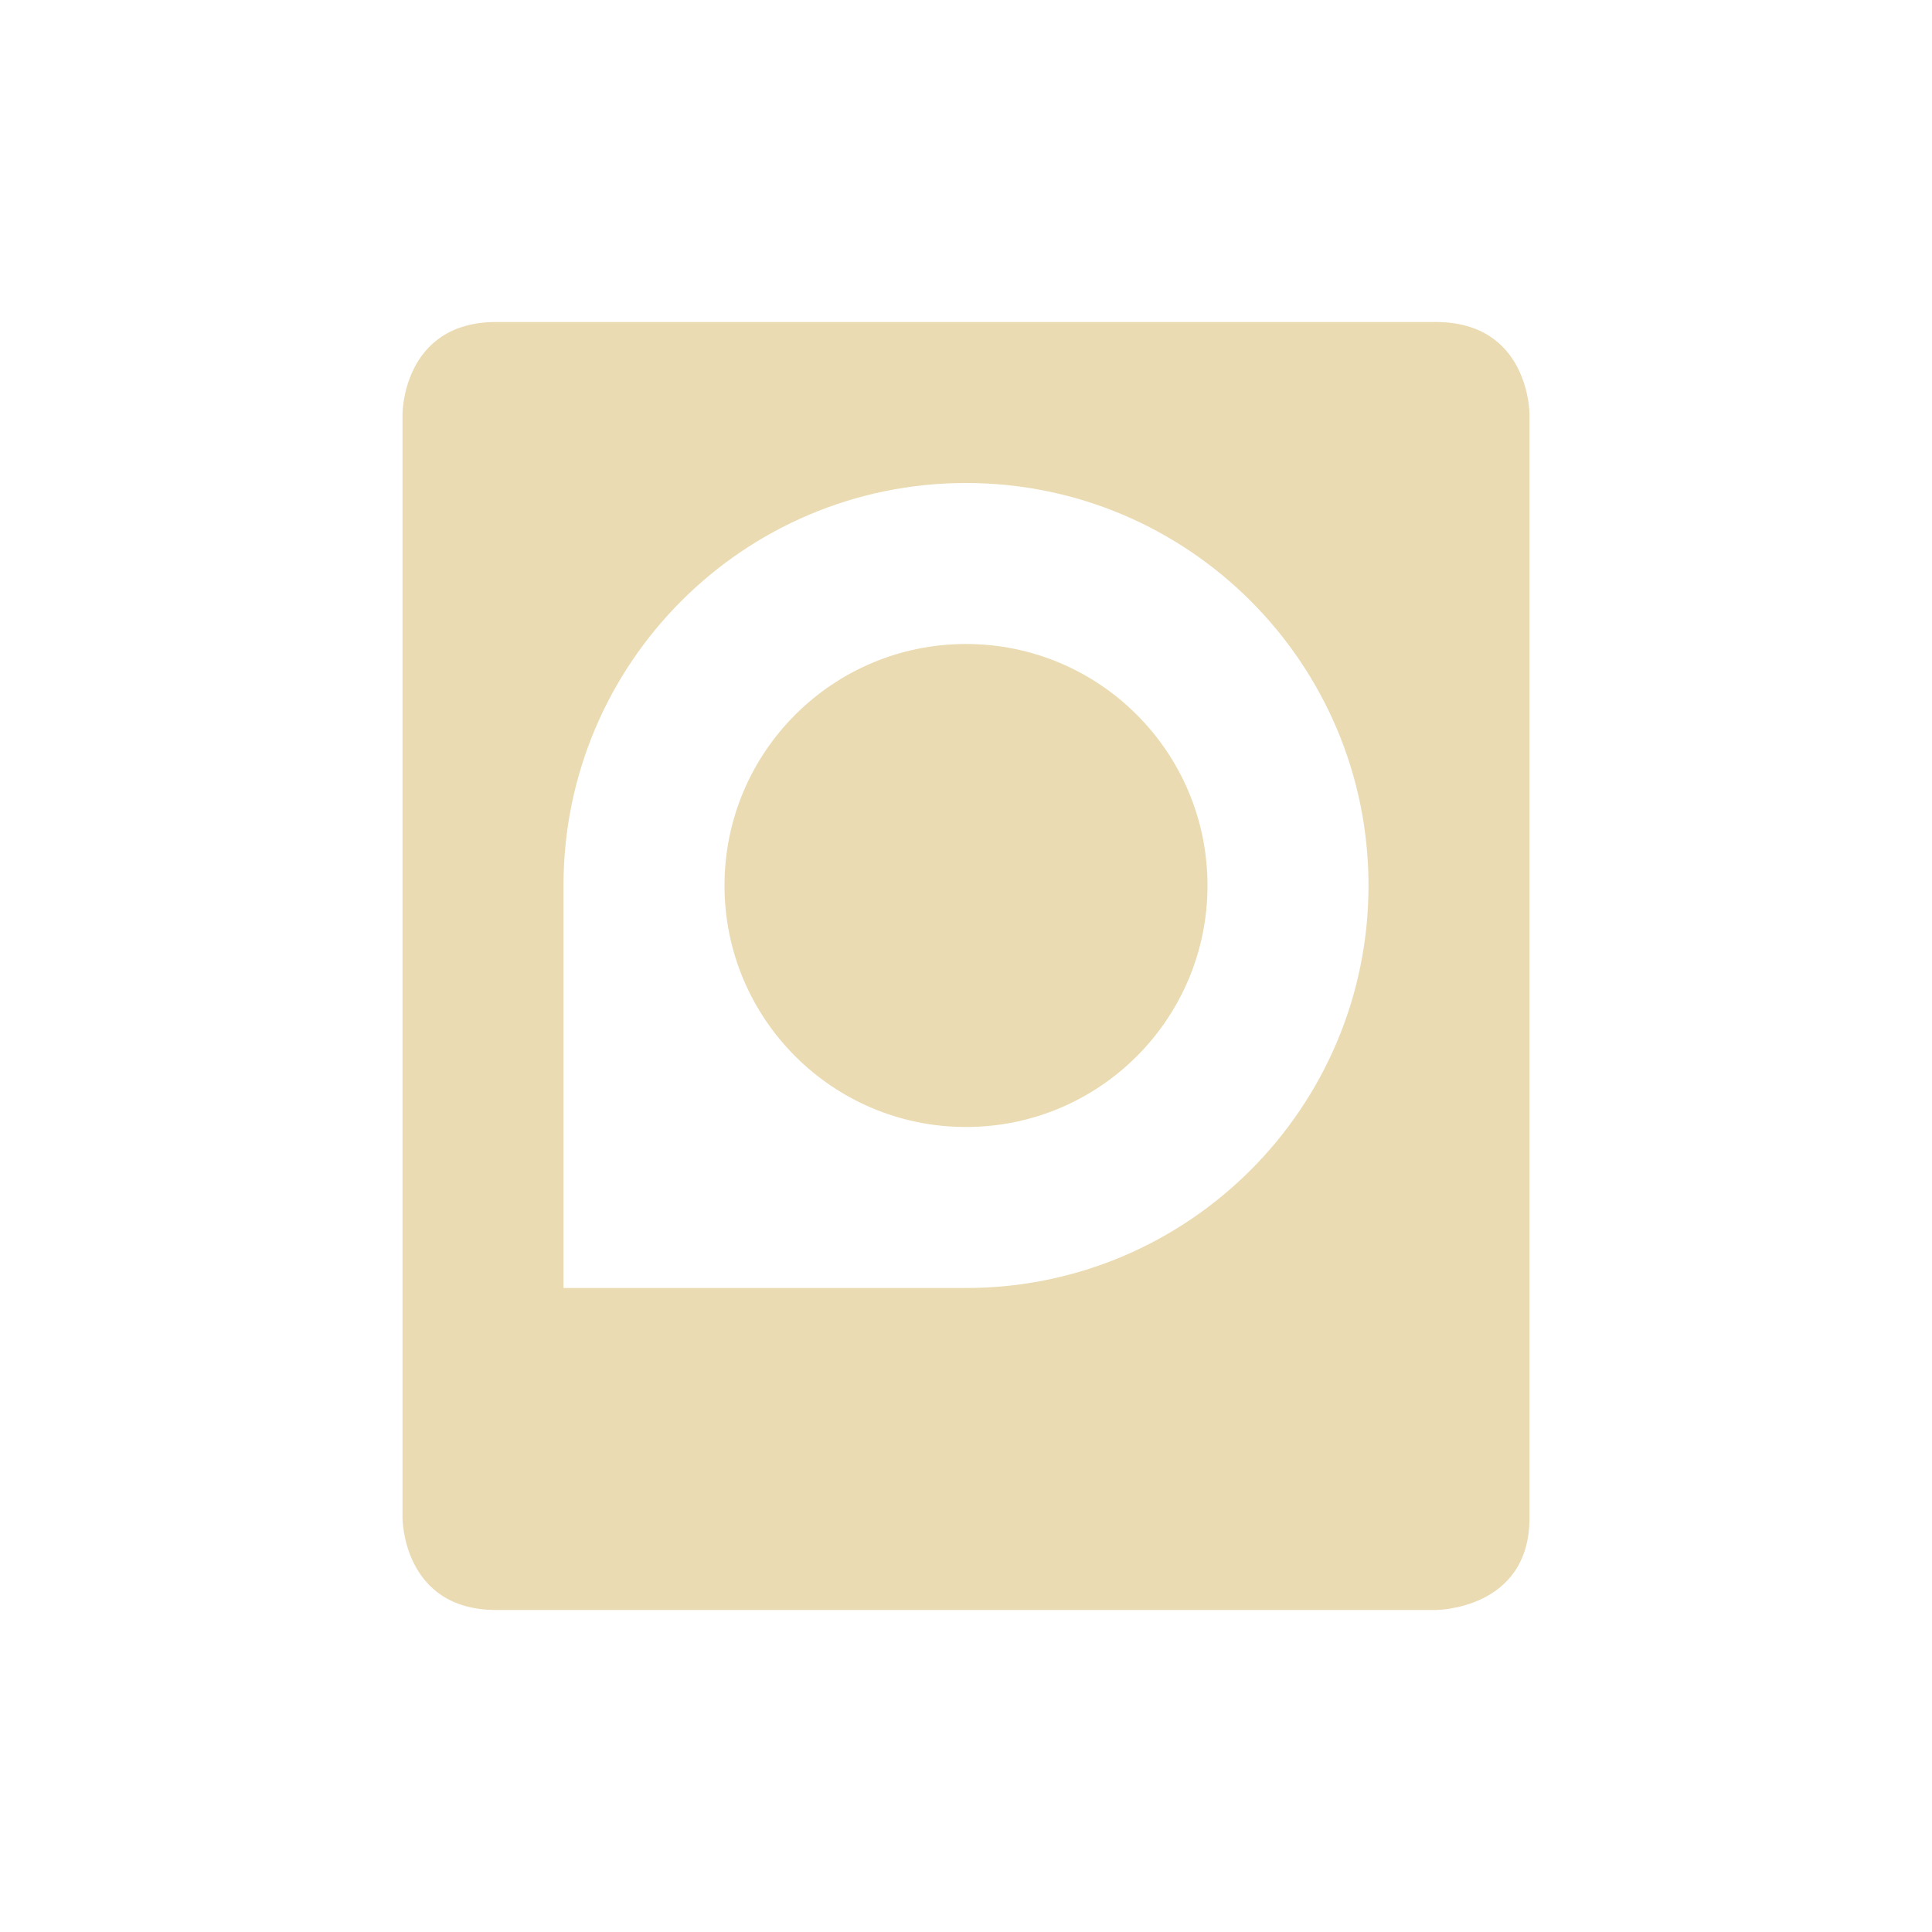
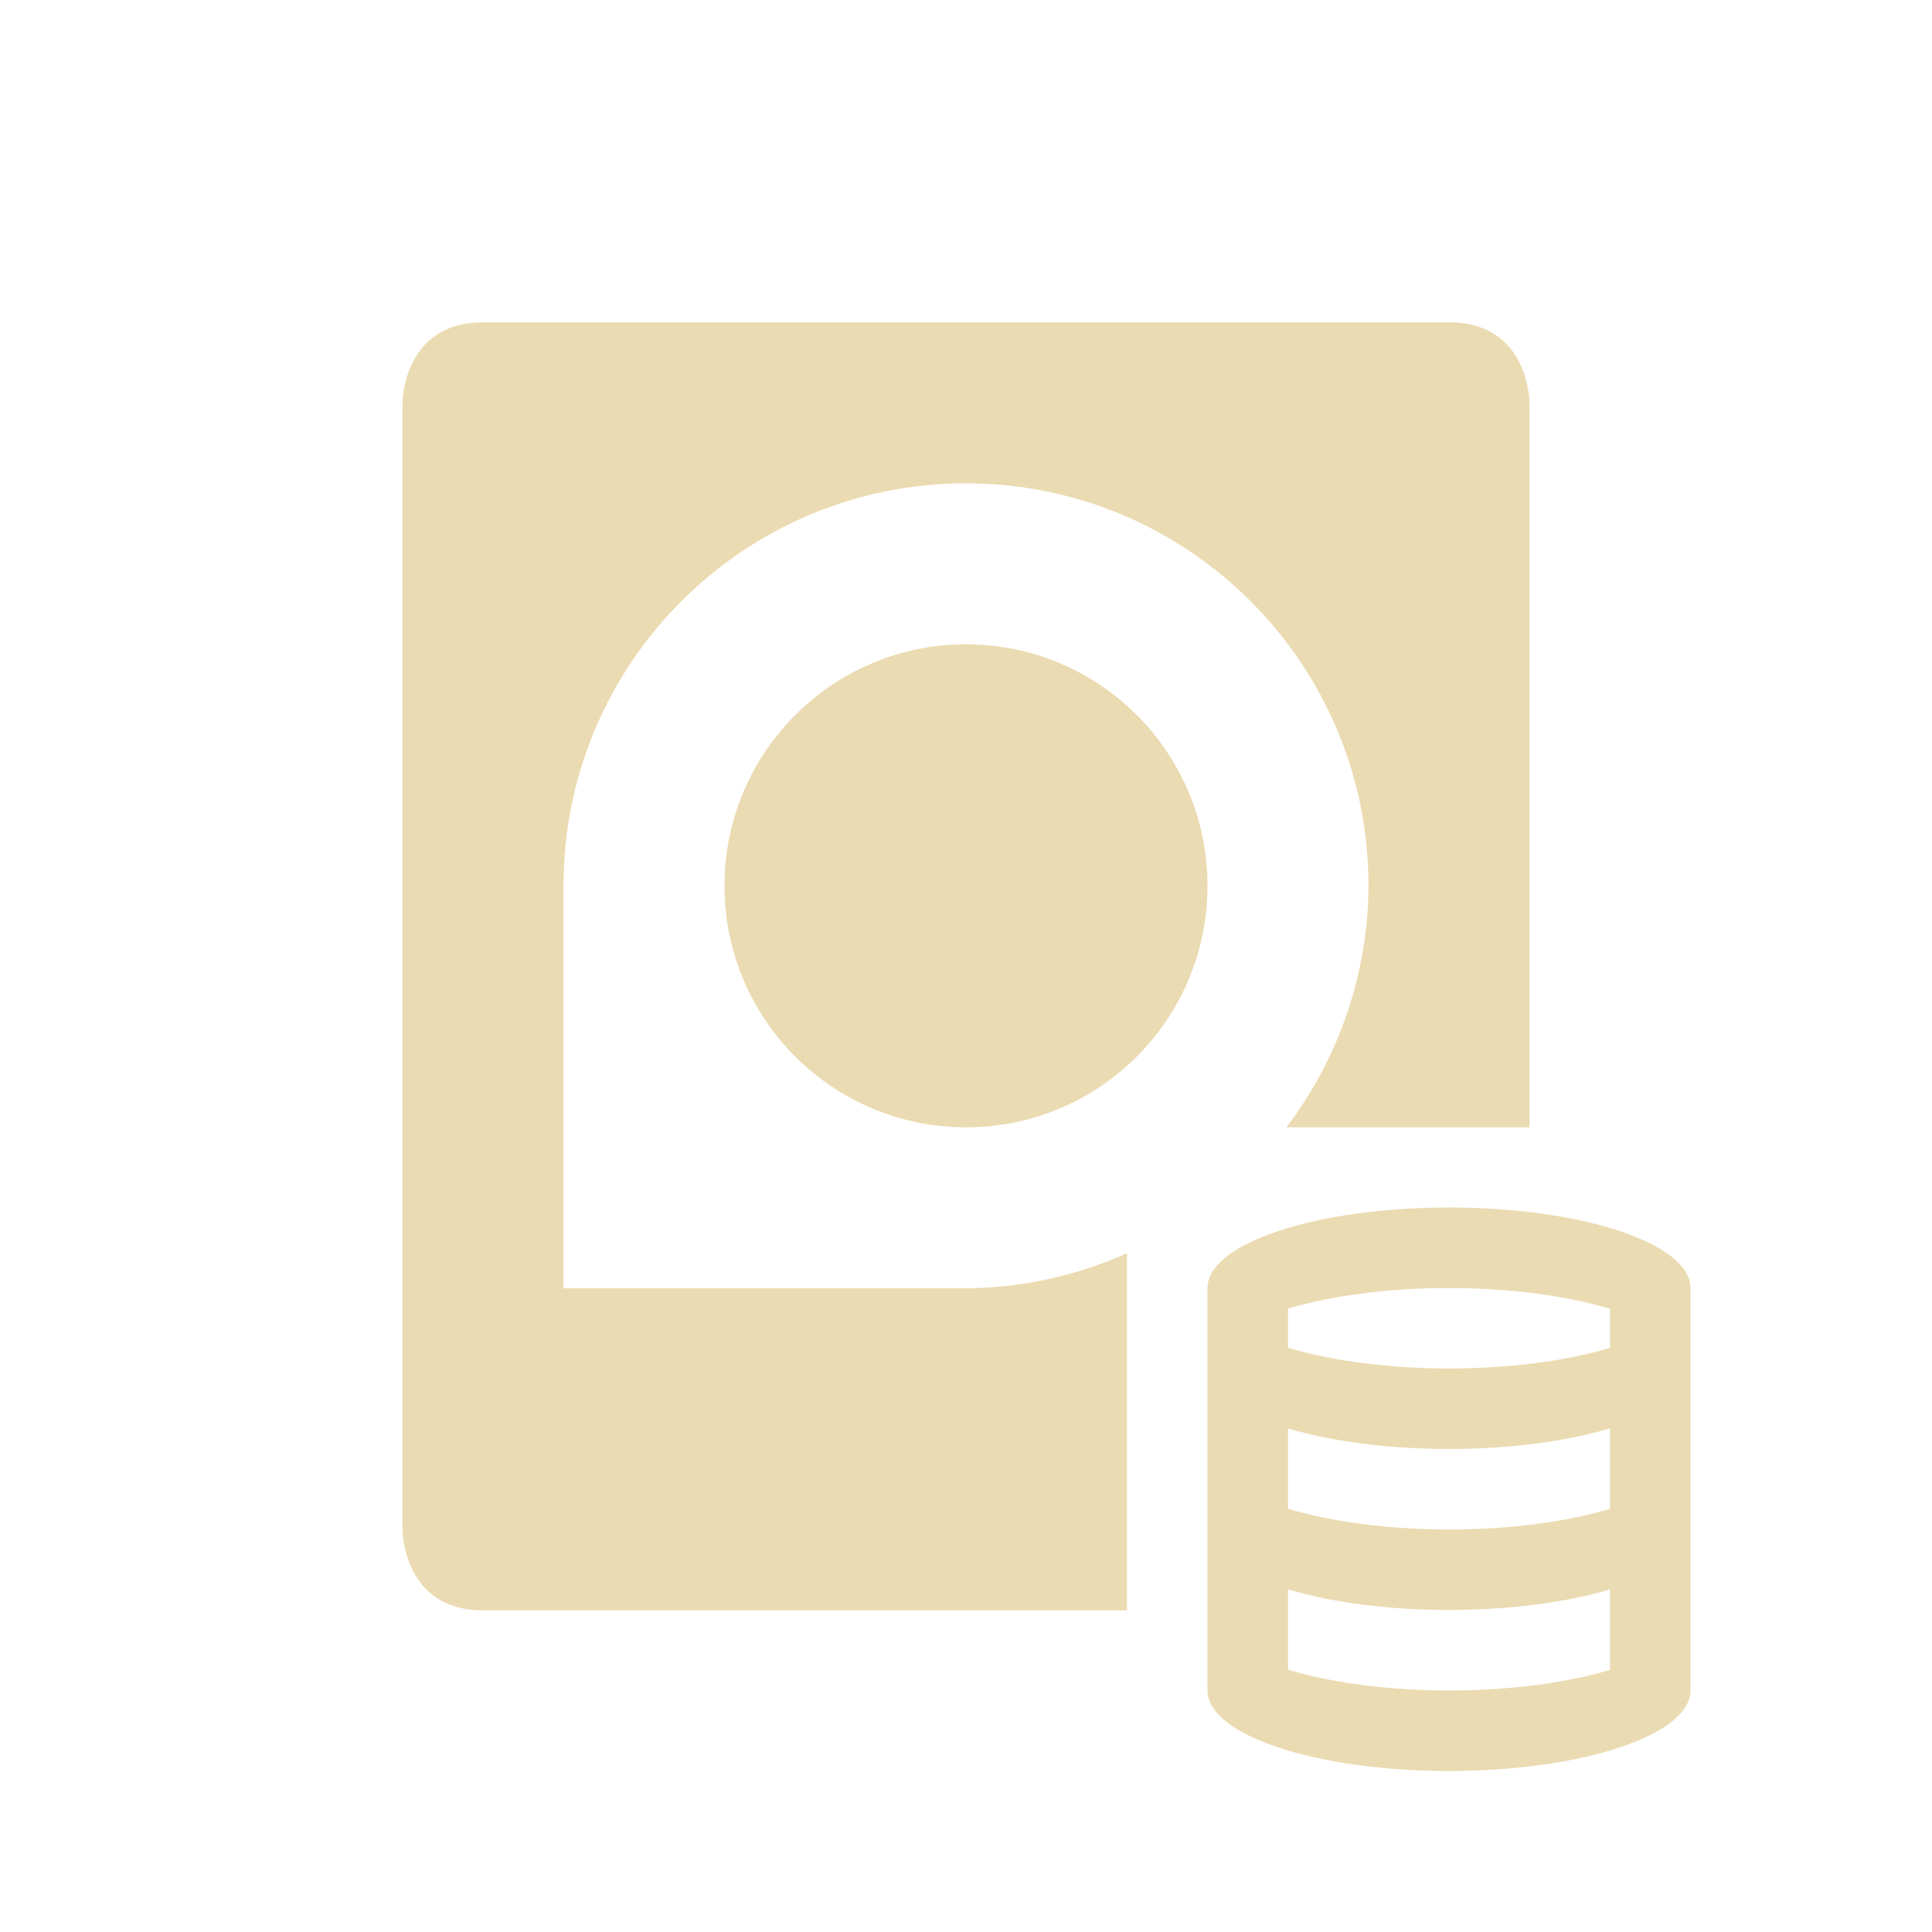
<svg xmlns="http://www.w3.org/2000/svg" width="24" height="24" version="1.1">
  <defs>
-     <style id="current-color-scheme" type="text/css">
-    .ColorScheme-Text { color:#ebdbb2; } .ColorScheme-Highlight { color:#458588; }
-   </style>
+     <style id="current-color-scheme" type="text/css">.ColorScheme-Text { color:#ebdbb2; } .ColorScheme-Highlight { color:#458588; } .ColorScheme-NeutralText { color:#fe8019; } .ColorScheme-PositiveText { color:#689d6a; } .ColorScheme-NegativeText { color:#fb4934; }</style>
  </defs>
-   <path style="fill:currentColor" class="ColorScheme-Text" d="M 6.166,4 C 4.999,4 5,5.143 5,5.143 l 0,13.714 c 0,0 -7e-4,1.143 1.166,1.143 l 11.668,0 c 0,0 1.166,0 1.166,-1.143 L 19,5.143 C 19,5.143 19.001,4 17.834,4 L 6.166,4 Z m 5.834,2 c 2.761,0 5,2.239 5,5 0,2.761 -2.239,5 -5,5 l -5,0 0,-5 c 0,-2.761 2.239,-5 5,-5 z m 0,2 c -1.657,0 -3,1.343 -3,3 0,1.657 1.343,3 3,3 1.657,0 3,-1.343 3,-3 0,-1.657 -1.343,-3 -3,-3 z" />
+   <path class="ColorScheme-Text" d="m18 15a3 1 0 0 0-3 1v5a3 1 0 0 0 3 1 3 1 0 0 0 3-1v-5a3 1 0 0 0-3-1zm0 1a3 1 0 0 1 2 0.258v0.486a3 1 0 0 1-2 0.256 3 1 0 0 1-2-0.258v-0.486a3 1 0 0 1 2-0.256zm-2 1.744a3 1 0 0 0 2 0.256 3 1 0 0 0 2-0.256v1a3 1 0 0 1-2 0.256 3 1 0 0 1-2-0.258zm0 2a3 1 0 0 0 2 0.256 3 1 0 0 0 2-0.256v1a3 1 0 0 1-2 0.256 3 1 0 0 1-2-0.258zm-10-15.74c-1 0-1 1-1 1v14s0 1 1 1h8v-4.436a5 5 0 0 1-2 0.436h-5v-5a5 5 0 0 1 5-5 5 5 0 0 1 5 5 5 5 0 0 1-1.02 3h3.02v-9s0-1-1-1zm6 4a3 3 0 0 0-3 3 3 3 0 0 0 3 3 3 3 0 0 0 3-3 3 3 0 0 0-3-3z" fill="currentColor" />
</svg>
